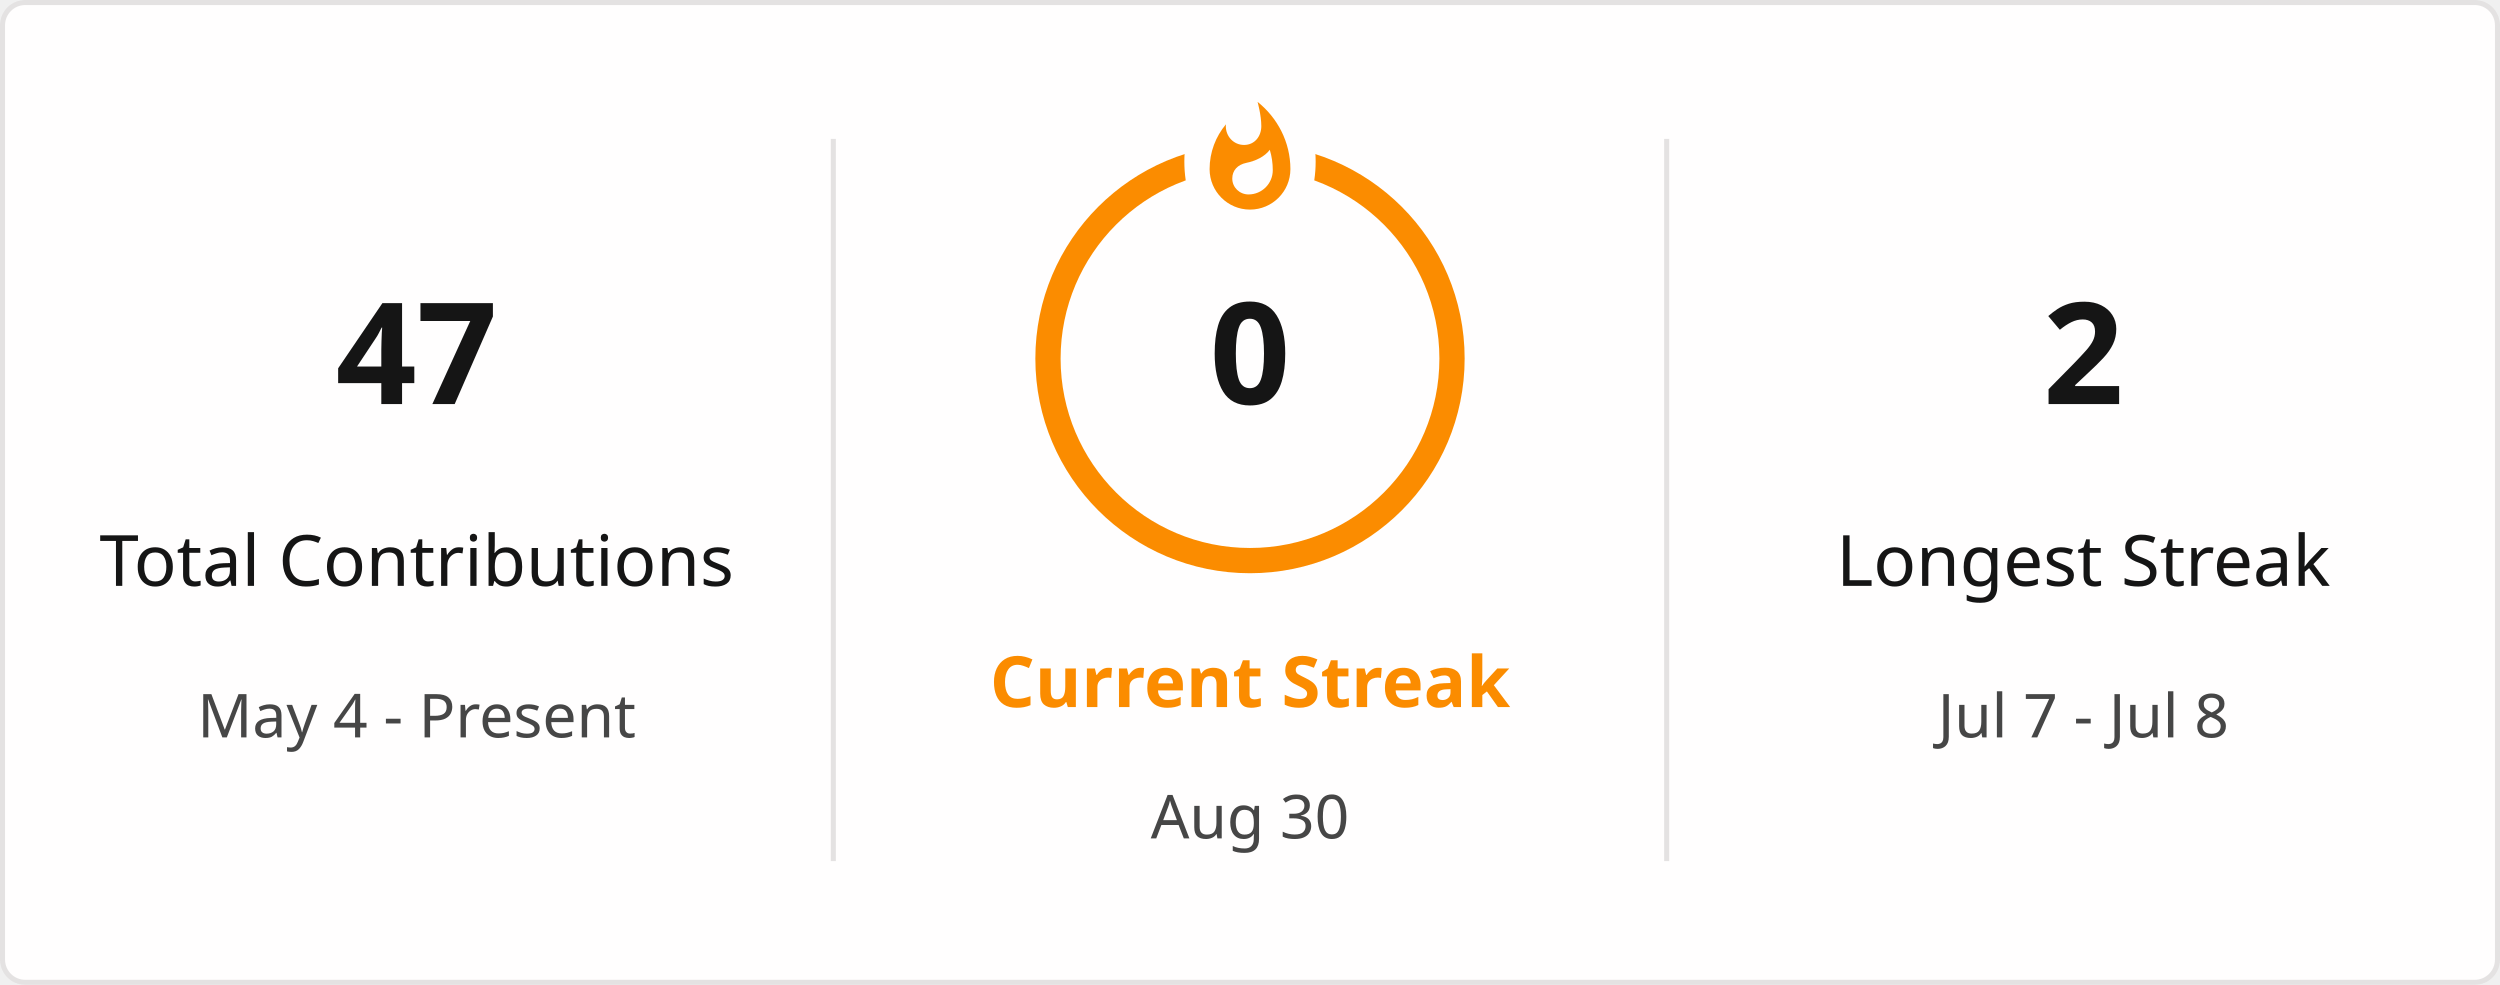
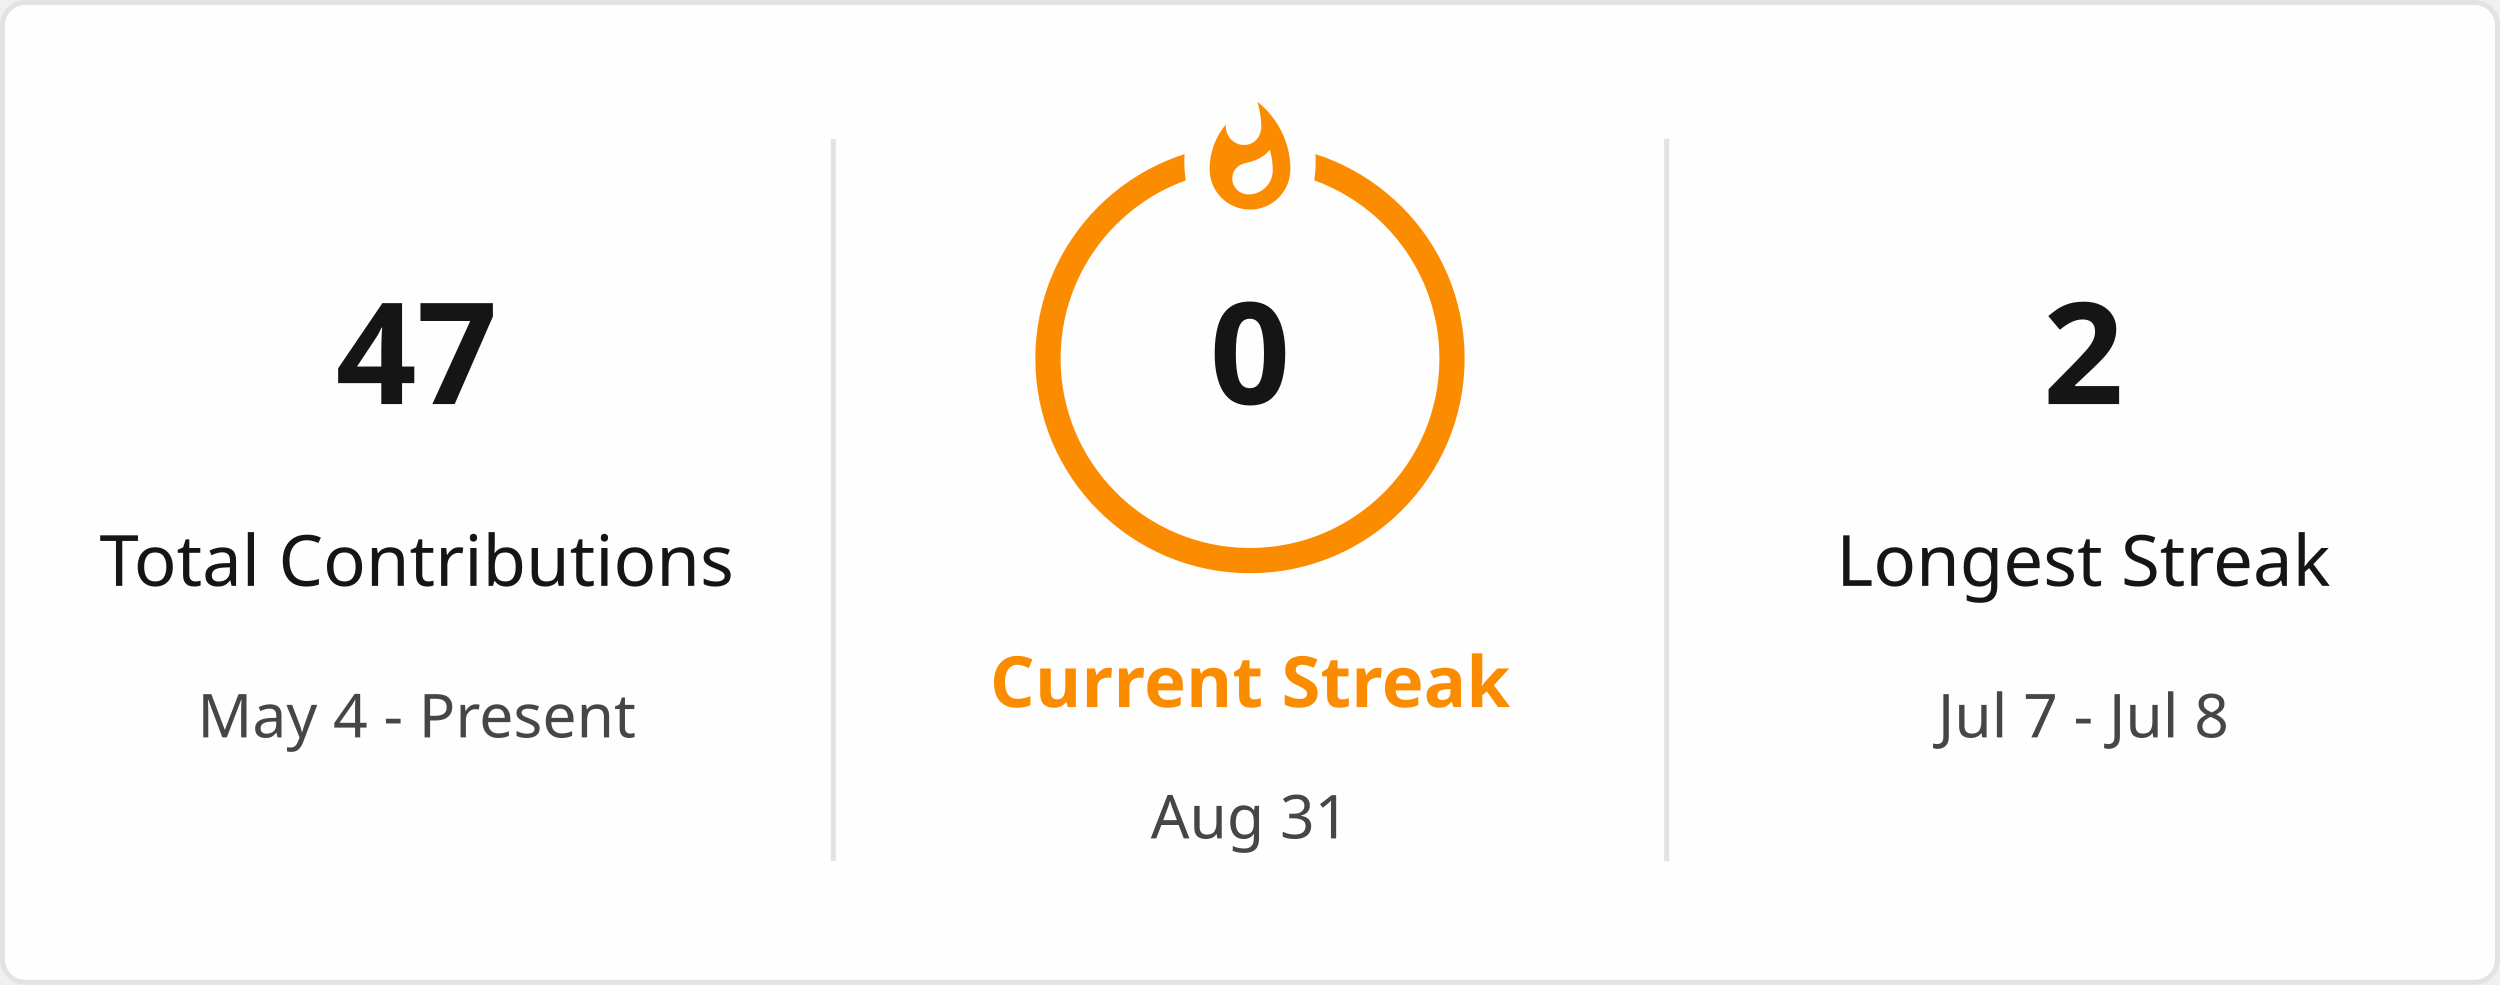
<svg xmlns="http://www.w3.org/2000/svg" style="isolation: isolate" viewBox="0 0 495 195" width="495px" height="195px" direction="ltr">
  <defs>
    <clipPath id="outer_rectangle">
      <rect width="495" height="195" rx="4.5" />
    </clipPath>
    <mask id="mask_out_ring_behind_fire">
      <rect width="495" height="195" fill="white" />
      <ellipse id="mask-ellipse" cx="247.5" cy="32" rx="13" ry="18" fill="black" />
    </mask>
  </defs>
  <g clip-path="url(#outer_rectangle)">
    <g style="isolation: isolate">
      <rect stroke="#E4E2E2" fill="#FFFEFE" rx="4.5" x="0.5" y="0.5" width="494" height="194" />
    </g>
    <g style="isolation: isolate">
      <line x1="165" y1="28" x2="165" y2="170" vector-effect="non-scaling-stroke" stroke-width="1" stroke="#E4E2E2" stroke-linejoin="miter" stroke-linecap="square" stroke-miterlimit="3" />
      <line x1="330" y1="28" x2="330" y2="170" vector-effect="non-scaling-stroke" stroke-width="1" stroke="#E4E2E2" stroke-linejoin="miter" stroke-linecap="square" stroke-miterlimit="3" />
    </g>
    <g style="isolation: isolate">
      <g transform="translate(82.5, 48)">
        <text x="0" y="32" stroke-width="0" text-anchor="middle" fill="#151515" stroke="none" font-family="&quot;Segoe UI&quot;, Ubuntu, sans-serif" font-weight="700" font-size="28px" font-style="normal" style="opacity: 1; opacity: 1;">
                        47
                    </text>
      </g>
      <g transform="translate(82.5, 84)">
        <text x="0" y="32" stroke-width="0" text-anchor="middle" fill="#151515" stroke="none" font-family="&quot;Segoe UI&quot;, Ubuntu, sans-serif" font-weight="400" font-size="14px" font-style="normal" style="opacity: 1; opacity: 1;">
                        Total Contributions
                    </text>
      </g>
      <g transform="translate(82.5, 114)">
        <text x="0" y="32" stroke-width="0" text-anchor="middle" fill="#464646" stroke="none" font-family="&quot;Segoe UI&quot;, Ubuntu, sans-serif" font-weight="400" font-size="12px" font-style="normal" style="opacity: 1; opacity: 1;">
                        May 4 - Present
                    </text>
      </g>
    </g>
    <g style="isolation: isolate">
      <g transform="translate(247.5, 108)">
        <text x="0" y="32" stroke-width="0" text-anchor="middle" fill="#FB8C00" stroke="none" font-family="&quot;Segoe UI&quot;, Ubuntu, sans-serif" font-weight="700" font-size="14px" font-style="normal" style="opacity: 1; opacity: 1;">
                        Current Streak
                    </text>
      </g>
      <g transform="translate(247.5, 145)">
        <text x="0" y="21" stroke-width="0" text-anchor="middle" fill="#464646" stroke="none" font-family="&quot;Segoe UI&quot;, Ubuntu, sans-serif" font-weight="400" font-size="12px" font-style="normal" style="opacity: 1; opacity: 1;">
-                         Aug 30
+                         Aug 31
                    </text>
      </g>
      <g mask="url(#mask_out_ring_behind_fire)">
        <circle cx="247.5" cy="71" r="40" fill="none" stroke="#FB8C00" stroke-width="5" style="opacity: 1; opacity: 1;" />
      </g>
      <g transform="translate(247.5, 19.5)" stroke-opacity="0" style="opacity: 1; opacity: 1;">
        <path d="M -12 -0.5 L 15 -0.5 L 15 23.5 L -12 23.5 L -12 -0.5 Z" fill="none" />
        <path d="M 1.5 0.67 C 1.5 0.67 2.24 3.32 2.24 5.47 C 2.24 7.53 0.89 9.2 -1.17 9.2 C -3.23 9.2 -4.79 7.53 -4.79 5.47 L -4.76 5.11 C -6.78 7.51 -8 10.62 -8 13.99 C -8 18.41 -4.42 22 0 22 C 4.42 22 8 18.41 8 13.99 C 8 8.6 5.41 3.79 1.5 0.67 Z M -0.29 19 C -2.07 19 -3.51 17.6 -3.51 15.86 C -3.51 14.24 -2.46 13.1 -0.7 12.74 C 1.07 12.38 2.9 11.53 3.92 10.16 C 4.31 11.45 4.51 12.81 4.51 14.2 C 4.51 16.85 2.36 19 -0.29 19 Z" fill="#FB8C00" stroke-opacity="0" />
      </g>
      <g transform="translate(247.5, 48)">
        <text x="0" y="32" stroke-width="0" text-anchor="middle" fill="#151515" stroke="none" font-family="&quot;Segoe UI&quot;, Ubuntu, sans-serif" font-weight="700" font-size="28px" font-style="normal" style="font-size: 28px;">
                        0
                    </text>
      </g>
    </g>
    <g style="isolation: isolate">
      <g transform="translate(412.5, 48)">
        <text x="0" y="32" stroke-width="0" text-anchor="middle" fill="#151515" stroke="none" font-family="&quot;Segoe UI&quot;, Ubuntu, sans-serif" font-weight="700" font-size="28px" font-style="normal" style="opacity: 1; opacity: 1;">
                        2
                    </text>
      </g>
      <g transform="translate(412.5, 84)">
        <text x="0" y="32" stroke-width="0" text-anchor="middle" fill="#151515" stroke="none" font-family="&quot;Segoe UI&quot;, Ubuntu, sans-serif" font-weight="400" font-size="14px" font-style="normal" style="opacity: 1; opacity: 1;">
                        Longest Streak
                    </text>
      </g>
      <g transform="translate(412.5, 114)">
        <text x="0" y="32" stroke-width="0" text-anchor="middle" fill="#464646" stroke="none" font-family="&quot;Segoe UI&quot;, Ubuntu, sans-serif" font-weight="400" font-size="12px" font-style="normal" style="opacity: 1; opacity: 1;">
                        Jul 7 - Jul 8
                    </text>
      </g>
    </g>
  </g>
</svg>
